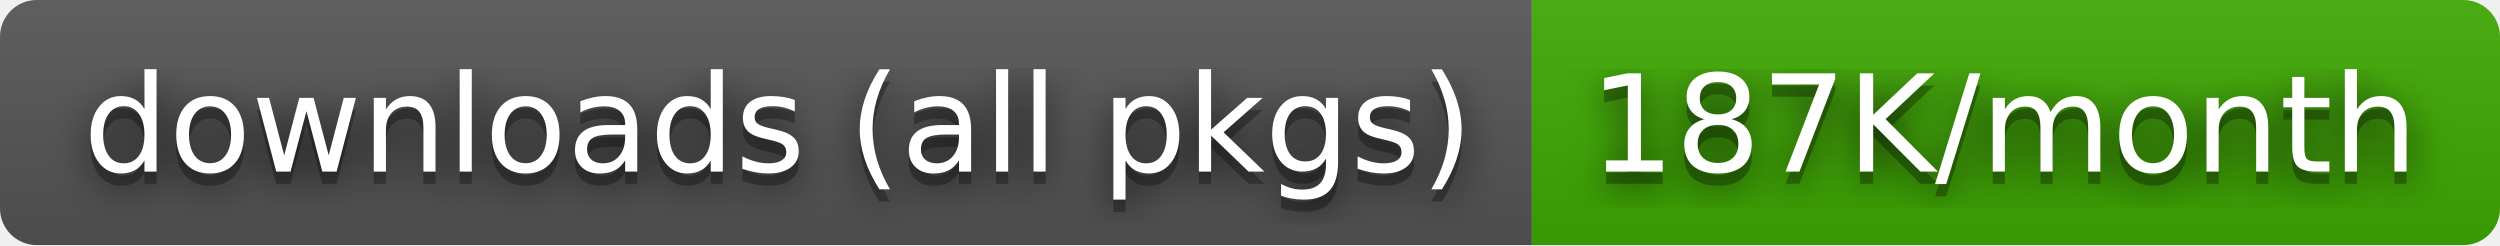
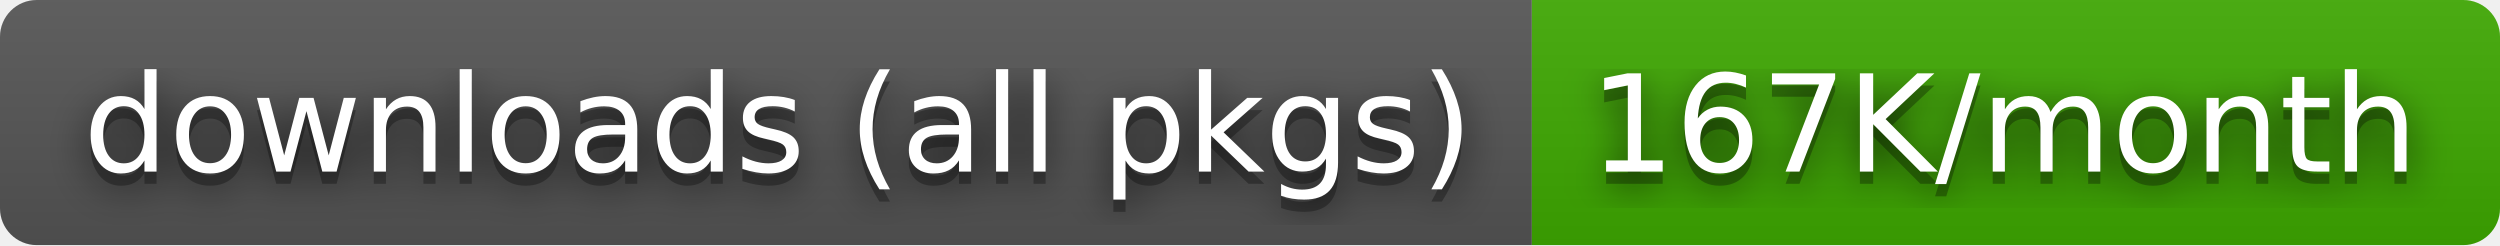
- <svg xmlns="http://www.w3.org/2000/svg" width="204" height="20" role="img" aria-label="downloads (all pkgs): 187K/month">
+ <svg xmlns="http://www.w3.org/2000/svg" width="204" height="20" role="img" aria-label="downloads (all pkgs): 167K/month">
  <filter id="blur">
    <feGaussianBlur stdDeviation="16" />
  </filter>
  <linearGradient id="s" x2="0" y2="100%">
    <stop offset="0" stop-color="#bbb" stop-opacity=".1" />
    <stop offset="1" stop-opacity=".1" />
  </linearGradient>
  <clipPath id="r">
    <rect width="204" height="20" rx="3" />
  </clipPath>
  <g clip-path="url(#r)">
    <rect width="125" height="20" fill="#555" />
    <rect x="125" width="79" height="20" fill="#3ea901" />
    <rect width="204" height="20" fill="url(#s)" />
  </g>
  <g fill="#fff" text-anchor="middle" font-family="Verdana,Geneva,DejaVu Sans,sans-serif" text-rendering="geometricPrecision" font-size="110">
    <g transform="scale(.1)">
      <g aria-hidden="true" fill="#010101">
        <text x="635" y="150" fill-opacity=".8" filter="url(#blur)" textLength="1150">downloads (all pkgs)</text>
        <text x="635" y="150" fill-opacity=".3" textLength="1150">downloads (all pkgs)</text>
      </g>
      <text x="635" y="140" textLength="1150">downloads (all pkgs)</text>
    </g>
    <g transform="scale(.1)">
      <g aria-hidden="true" fill="#010101">
-         <text x="1635" y="150" fill-opacity=".8" filter="url(#blur)" textLength="690">187K/month</text>
-         <text x="1635" y="150" fill-opacity=".3" textLength="690">187K/month</text>
+         <text x="1635" y="150" fill-opacity=".8" filter="url(#blur)" textLength="690">167K/month</text>
+         <text x="1635" y="150" fill-opacity=".3" textLength="690">167K/month</text>
      </g>
-       <text x="1635" y="140" textLength="690">187K/month</text>
+       <text x="1635" y="140" textLength="690">167K/month</text>
    </g>
  </g>
</svg>
